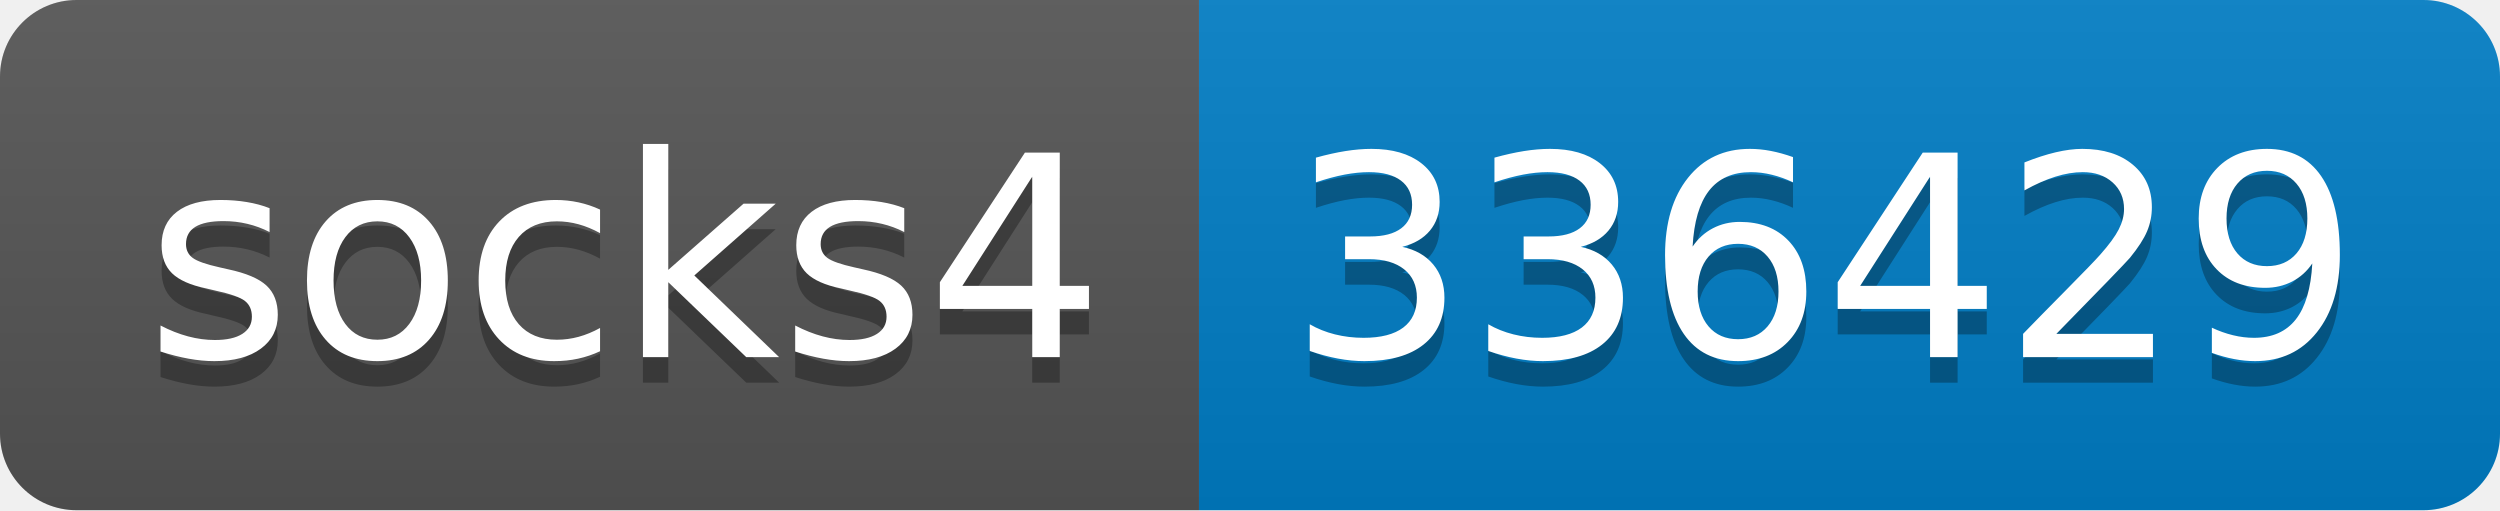
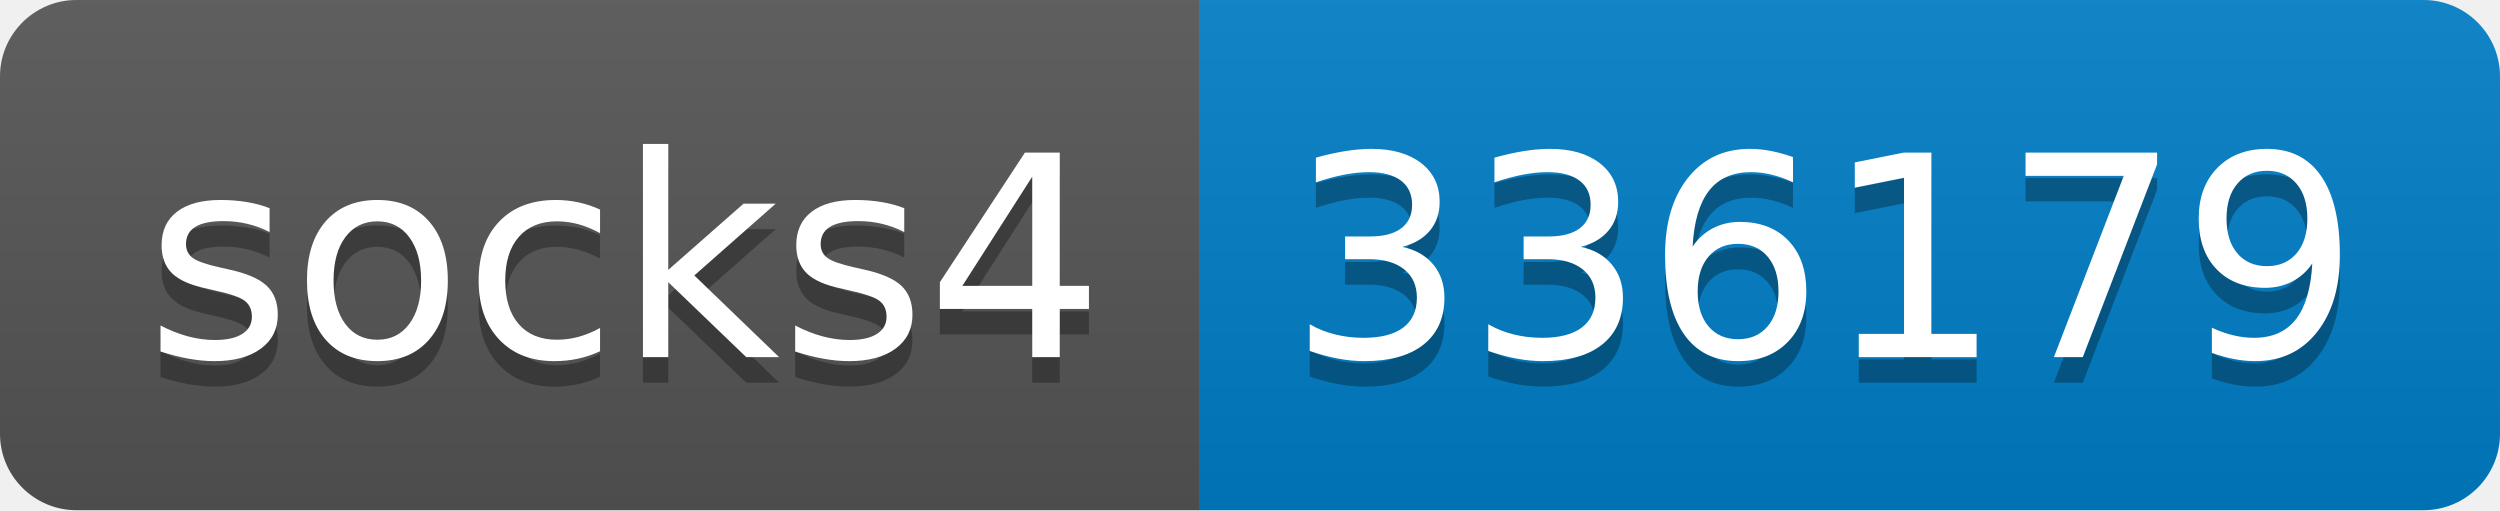
- <svg xmlns="http://www.w3.org/2000/svg" width="98" height="20" role="img" aria-label="socks4: 336429">
+ <svg xmlns="http://www.w3.org/2000/svg" width="98" height="20" role="img" aria-label="socks4: 336179">
  <linearGradient id="s" x2="0" y2="100%">
    <stop offset="0" stop-color="#bbb" stop-opacity=".1" />
    <stop offset="1" stop-opacity=".1" />
  </linearGradient>
  <clipPath id="r">
    <rect width="98" height="20" rx="3" fill="#fff" />
  </clipPath>
  <g clip-path="url(#r)">
    <rect width="47" height="20" fill="#555" />
    <rect x="47" width="51" height="20" fill="#007ec6" />
    <rect width="98" height="20" fill="url(#s)" />
  </g>
  <g fill="#fff" text-anchor="middle" font-family="Verdana,Geneva,DejaVu Sans,sans-serif" text-rendering="geometricPrecision" font-size="110">
    <text aria-hidden="true" x="245" y="150" fill="#010101" fill-opacity=".3" transform="scale(.1)" textLength="370">socks4</text>
    <text x="245" y="140" transform="scale(.1)" fill="#fff" textLength="370">socks4</text>
-     <text aria-hidden="true" x="715" y="150" fill="#010101" fill-opacity=".3" transform="scale(.1)" textLength="410">336429</text>
-     <text x="715" y="140" transform="scale(.1)" fill="#fff" textLength="410">336429</text>
+     <text aria-hidden="true" x="715" y="150" fill="#010101" fill-opacity=".3" transform="scale(.1)" textLength="410">336179</text>
+     <text x="715" y="140" transform="scale(.1)" fill="#fff" textLength="410">336179</text>
  </g>
</svg>
